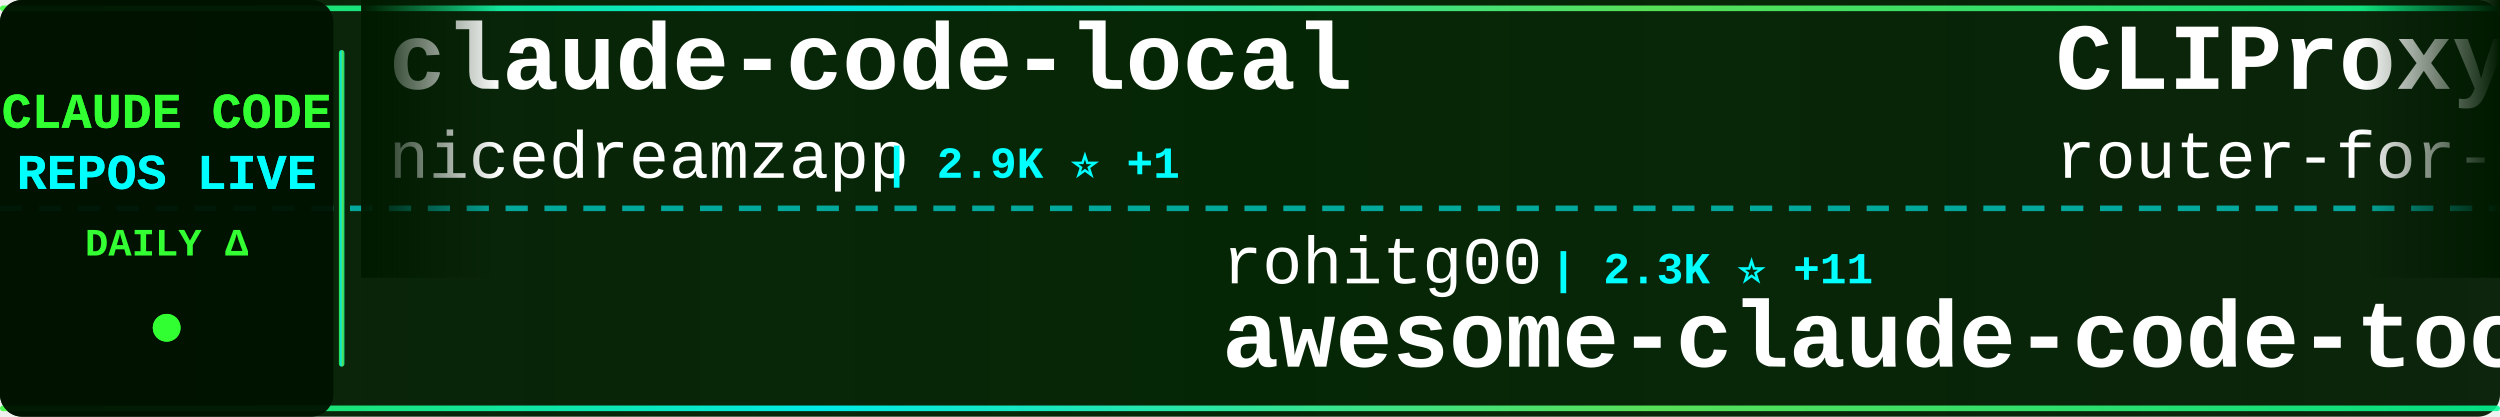
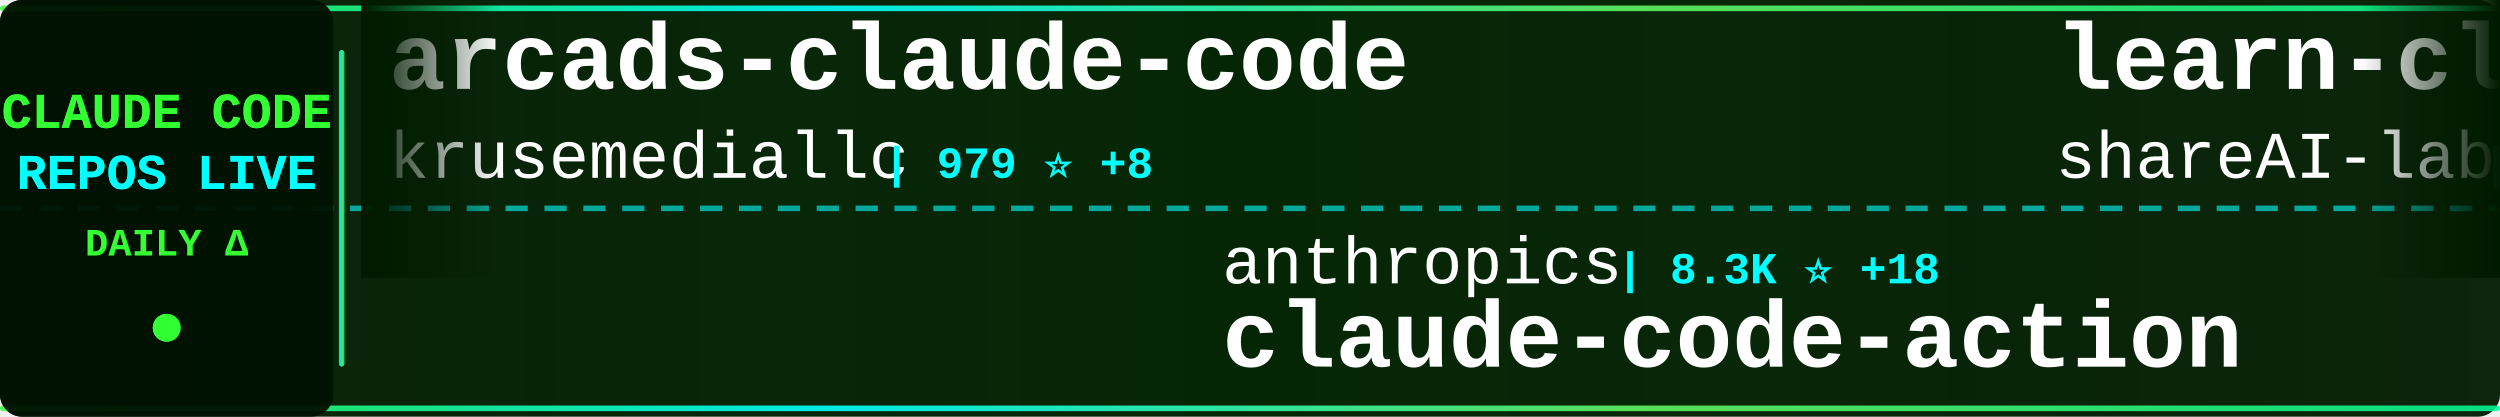
<svg xmlns="http://www.w3.org/2000/svg" width="900" height="150">
  <defs>
    <linearGradient id="tickerBg" x1="0%" y1="0%" x2="100%" y2="0%">
      <stop offset="0%" style="stop-color:#001a00;stop-opacity:0.95" />
      <stop offset="50%" style="stop-color:#002200;stop-opacity:0.98" />
      <stop offset="100%" style="stop-color:#001a00;stop-opacity:0.95" />
    </linearGradient>
    <linearGradient id="borderGrad" x1="0%" y1="0%" x2="100%" y2="0%">
      <stop offset="0%" style="stop-color:#33ff33;stop-opacity:0.85">
        <animate attributeName="stop-opacity" values="0.85;1;0.85" dur="2s" repeatCount="indefinite" />
      </stop>
      <stop offset="33%" style="stop-color:#00ffff;stop-opacity:0.9">
        <animate attributeName="stop-opacity" values="0.9;1;0.9" dur="2.2s" repeatCount="indefinite" />
      </stop>
      <stop offset="66%" style="stop-color:#66ff66;stop-opacity:0.85">
        <animate attributeName="stop-opacity" values="0.85;1;0.85" dur="1.8s" repeatCount="indefinite" />
      </stop>
      <stop offset="100%" style="stop-color:#00ff99;stop-opacity:0.85">
        <animate attributeName="stop-opacity" values="0.85;1;0.85" dur="2s" repeatCount="indefinite" />
      </stop>
    </linearGradient>
    <filter id="textGlow">
      <feGaussianBlur stdDeviation="0.1" result="coloredBlur" />
      <feMerge>
        <feMergeNode in="coloredBlur" />
        <feMergeNode in="SourceGraphic" />
      </feMerge>
    </filter>
    <filter id="metricGlow">
      <feGaussianBlur stdDeviation="0.2" result="coloredBlur" />
      <feMerge>
        <feMergeNode in="coloredBlur" />
        <feMergeNode in="SourceGraphic" />
      </feMerge>
    </filter>
    <linearGradient id="leftFade" x1="0%" y1="0%" x2="100%" y2="0%">
      <stop offset="0%" style="stop-color:#001a00;stop-opacity:1" />
      <stop offset="100%" style="stop-color:#001a00;stop-opacity:0" />
    </linearGradient>
    <linearGradient id="rightFade" x1="0%" y1="0%" x2="100%" y2="0%">
      <stop offset="0%" style="stop-color:#001a00;stop-opacity:0" />
      <stop offset="100%" style="stop-color:#001a00;stop-opacity:1" />
    </linearGradient>
  </defs>
  <rect width="900" height="150" fill="url(#tickerBg)" rx="8" />
  <rect x="0" y="2" width="900" height="2" fill="url(#borderGrad)" rx="1" />
  <rect x="0" y="146" width="900" height="2" fill="url(#borderGrad)" rx="1" />
  <line x1="0" y1="75" x2="900" y2="75" stroke="#00ffff" stroke-width="2" stroke-dasharray="8 6" opacity="0.6" />
  <rect x="0" y="0" width="120" height="150" fill="#001100" opacity="0.95" rx="8" />
  <text x="60" y="46" font-family="'Courier New', monospace" font-size="18" font-weight="bold" fill="#33ff33" text-anchor="middle" filter="url(#textGlow)">
    CLAUDE CODE
  </text>
  <text x="60" y="68" font-family="'Courier New', monospace" font-size="18" font-weight="bold" fill="#00ffff" text-anchor="middle" filter="url(#textGlow)">
    REPOS LIVE
  </text>
  <text x="60" y="92" font-family="'Courier New', monospace" font-size="14" font-weight="bold" fill="#33ff33" text-anchor="middle">
    DAILY Δ
  </text>
  <circle cx="60" cy="118" r="5" fill="#33ff33" filter="url(#metricGlow)">
    <animate attributeName="r" values="4;6;4" dur="1.5s" repeatCount="indefinite" />
    <animate attributeName="opacity" values="0.6;1;0.6" dur="1.5s" repeatCount="indefinite" />
  </circle>
  <rect x="122" y="18" width="2" height="114" fill="url(#borderGrad)" rx="1" />
  <clipPath id="tickerClip">
    <rect x="130" y="0" width="770" height="150" />
  </clipPath>
  <g clip-path="url(#tickerClip)">
    <g id="tickerItems">
      <animateTransform attributeName="transform" attributeType="XML" type="translate" from="0 0" to="-3000 0" dur="54s" repeatCount="indefinite" />
      <g transform="translate(0, 0)">
-         <text x="140" y="32" font-family="'Courier New', monospace" font-size="34" font-weight="bold" fill="#ffffff">claude-code-local</text>
-         <text x="140" y="64" font-family="'Courier New', monospace" font-size="24" font-weight="normal" fill="#ffffff" opacity="1.0">nicedreamzapp</text>
-         <text x="318" y="64" font-family="'Courier New', monospace" font-size="16" font-weight="bold" fill="#00ffff"> | 2.9K ⭐ +1</text>
+         <text x="140" y="32" font-family="'Courier New', monospace" font-size="34" font-weight="bold" fill="#ffffff">arcads-claude-code</text>
+         <text x="140" y="64" font-family="'Courier New', monospace" font-size="24" font-weight="normal" fill="#ffffff" opacity="1.0">krusemediallc</text>
+         <text x="318" y="64" font-family="'Courier New', monospace" font-size="16" font-weight="bold" fill="#00ffff"> | 979 ⭐ +8</text>
      </g>
      <g transform="translate(300, 0)">
-         <text x="140" y="102" font-family="'Courier New', monospace" font-size="24" font-weight="normal" fill="#ffffff" opacity="1.0">rohitg00</text>
-         <text x="258" y="102" font-family="'Courier New', monospace" font-size="16" font-weight="bold" fill="#00ffff"> | 2.3K ⭐ +11</text>
-         <text x="140" y="132" font-family="'Courier New', monospace" font-size="34" font-weight="bold" fill="#ffffff">awesome-claude-code-tool...</text>
+         <text x="140" y="102" font-family="'Courier New', monospace" font-size="24" font-weight="normal" fill="#ffffff" opacity="1.0">anthropics</text>
+         <text x="282" y="102" font-family="'Courier New', monospace" font-size="16" font-weight="bold" fill="#00ffff"> | 8.3K ⭐ +18</text>
+         <text x="140" y="132" font-family="'Courier New', monospace" font-size="34" font-weight="bold" fill="#ffffff">claude-code-action</text>
      </g>
      <g transform="translate(600, 0)">
-         <text x="140" y="32" font-family="'Courier New', monospace" font-size="34" font-weight="bold" fill="#ffffff">CLIProxyAPI</text>
-         <text x="140" y="64" font-family="'Courier New', monospace" font-size="24" font-weight="normal" fill="#ffffff" opacity="1.0">router-for-me</text>
-         <text x="318" y="64" font-family="'Courier New', monospace" font-size="16" font-weight="bold" fill="#00ffff"> | 39.5K ⭐ +97</text>
+         <text x="140" y="32" font-family="'Courier New', monospace" font-size="34" font-weight="bold" fill="#ffffff">learn-claude-code</text>
+         <text x="140" y="64" font-family="'Courier New', monospace" font-size="24" font-weight="normal" fill="#ffffff" opacity="1.0">shareAI-lab</text>
+         <text x="294" y="64" font-family="'Courier New', monospace" font-size="16" font-weight="bold" fill="#00ffff"> | 70.2K ⭐ +141</text>
      </g>
      <g transform="translate(900, 0)">
-         <text x="140" y="102" font-family="'Courier New', monospace" font-size="24" font-weight="normal" fill="#ffffff" opacity="1.0">alejandrobalderas</text>
-         <text x="366" y="102" font-family="'Courier New', monospace" font-size="16" font-weight="bold" fill="#00ffff"> | 2.4K ⭐ +4</text>
-         <text x="140" y="132" font-family="'Courier New', monospace" font-size="34" font-weight="bold" fill="#ffffff">claude-code-from-source</text>
+         <text x="140" y="102" font-family="'Courier New', monospace" font-size="24" font-weight="normal" fill="#ffffff" opacity="1.0">carlvellotti</text>
+         <text x="306" y="102" font-family="'Courier New', monospace" font-size="16" font-weight="bold" fill="#00ffff"> | 2.1K ⭐ +2</text>
+         <text x="140" y="132" font-family="'Courier New', monospace" font-size="34" font-weight="bold" fill="#ffffff">claude-code-pm-course</text>
      </g>
      <g transform="translate(1200, 0)">
-         <text x="140" y="32" font-family="'Courier New', monospace" font-size="34" font-weight="bold" fill="#ffffff">Claude-Code-Usage-Monito...</text>
-         <text x="140" y="64" font-family="'Courier New', monospace" font-size="24" font-weight="normal" fill="#ffffff" opacity="1.0">Maciek-roboblog</text>
-         <text x="342" y="64" font-family="'Courier New', monospace" font-size="16" font-weight="bold" fill="#00ffff"> | 8.4K ⭐ +10</text>
+         <text x="140" y="32" font-family="'Courier New', monospace" font-size="34" font-weight="bold" fill="#ffffff">claude-code-book</text>
+         <text x="140" y="64" font-family="'Courier New', monospace" font-size="24" font-weight="normal" fill="#ffffff" opacity="1.0">lintsinghua</text>
+         <text x="294" y="64" font-family="'Courier New', monospace" font-size="16" font-weight="bold" fill="#00ffff"> | 3.9K ⭐ +17</text>
      </g>
      <g transform="translate(1500, 0)">
-         <text x="140" y="102" font-family="'Courier New', monospace" font-size="24" font-weight="normal" fill="#ffffff" opacity="1.0">VILA-Lab</text>
-         <text x="258" y="102" font-family="'Courier New', monospace" font-size="16" font-weight="bold" fill="#00ffff"> | 1.8K ⭐ +11</text>
-         <text x="140" y="132" font-family="'Courier New', monospace" font-size="34" font-weight="bold" fill="#ffffff">Dive-into-Claude-Code</text>
+         <text x="140" y="102" font-family="'Courier New', monospace" font-size="24" font-weight="normal" fill="#ffffff" opacity="1.0">fazxes</text>
+         <text x="234" y="102" font-family="'Courier New', monospace" font-size="16" font-weight="bold" fill="#00ffff"> | 224 ⭐</text>
+         <text x="140" y="132" font-family="'Courier New', monospace" font-size="34" font-weight="bold" fill="#ffffff">Claude-code</text>
      </g>
      <g transform="translate(1800, 0)">
-         <text x="140" y="32" font-family="'Courier New', monospace" font-size="34" font-weight="bold" fill="#ffffff">claude-code-action</text>
-         <text x="140" y="64" font-family="'Courier New', monospace" font-size="24" font-weight="normal" fill="#ffffff" opacity="1.0">anthropics</text>
-         <text x="282" y="64" font-family="'Courier New', monospace" font-size="16" font-weight="bold" fill="#00ffff"> | 8.3K ⭐ +21</text>
+         <text x="140" y="32" font-family="'Courier New', monospace" font-size="34" font-weight="bold" fill="#ffffff">claude-code-source-build</text>
+         <text x="140" y="64" font-family="'Courier New', monospace" font-size="24" font-weight="normal" fill="#ffffff" opacity="1.0">andrew-kramer-inno</text>
+         <text x="378" y="64" font-family="'Courier New', monospace" font-size="16" font-weight="bold" fill="#00ffff"> | 594 ⭐ +1</text>
      </g>
      <g transform="translate(2100, 0)">
+         <text x="140" y="102" font-family="'Courier New', monospace" font-size="24" font-weight="normal" fill="#ffffff" opacity="1.0">OneRedOak</text>
+         <text x="270" y="102" font-family="'Courier New', monospace" font-size="16" font-weight="bold" fill="#00ffff"> | 3.9K ⭐ +1</text>
+         <text x="140" y="132" font-family="'Courier New', monospace" font-size="34" font-weight="bold" fill="#ffffff">claude-code-workflows</text>
+       </g>
+       <g transform="translate(2400, 0)">
+         <text x="140" y="32" font-family="'Courier New', monospace" font-size="34" font-weight="bold" fill="#ffffff">claude_code_src</text>
+         <text x="140" y="64" font-family="'Courier New', monospace" font-size="24" font-weight="normal" fill="#ffffff" opacity="1.0">ponponon</text>
+         <text x="258" y="64" font-family="'Courier New', monospace" font-size="16" font-weight="bold" fill="#00ffff"> | 2.3K ⭐ +1</text>
+       </g>
+       <g transform="translate(2700, 0)">
        <text x="140" y="102" font-family="'Courier New', monospace" font-size="24" font-weight="normal" fill="#ffffff" opacity="1.0">jeremylongshore</text>
-         <text x="342" y="102" font-family="'Courier New', monospace" font-size="16" font-weight="bold" fill="#00ffff"> | 2.5K ⭐ +4</text>
+         <text x="342" y="102" font-family="'Courier New', monospace" font-size="16" font-weight="bold" fill="#00ffff"> | 2.5K ⭐ +3</text>
        <text x="140" y="132" font-family="'Courier New', monospace" font-size="34" font-weight="bold" fill="#ffffff">claude-code-plugins-plus...</text>
      </g>
-       <g transform="translate(2400, 0)">
-         <text x="140" y="32" font-family="'Courier New', monospace" font-size="34" font-weight="bold" fill="#ffffff">claude-code-security-rev...</text>
-         <text x="140" y="64" font-family="'Courier New', monospace" font-size="24" font-weight="normal" fill="#ffffff" opacity="1.0">anthropics</text>
-         <text x="282" y="64" font-family="'Courier New', monospace" font-size="16" font-weight="bold" fill="#00ffff"> | 5.5K ⭐ +8</text>
-       </g>
-       <g transform="translate(2700, 0)">
-         <text x="140" y="102" font-family="'Courier New', monospace" font-size="24" font-weight="normal" fill="#ffffff" opacity="1.0">luongnv89</text>
-         <text x="270" y="102" font-family="'Courier New', monospace" font-size="16" font-weight="bold" fill="#00ffff"> | 39.4K ⭐ +53</text>
-         <text x="140" y="132" font-family="'Courier New', monospace" font-size="34" font-weight="bold" fill="#ffffff">claude-howto</text>
-       </g>
      <g transform="translate(3000, 0)">
-         <text x="140" y="32" font-family="'Courier New', monospace" font-size="34" font-weight="bold" fill="#ffffff">claude-code-local</text>
-         <text x="140" y="64" font-family="'Courier New', monospace" font-size="24" font-weight="normal" fill="#ffffff" opacity="1.0">nicedreamzapp</text>
-         <text x="318" y="64" font-family="'Courier New', monospace" font-size="16" font-weight="bold" fill="#00ffff"> | 2.9K ⭐ +1</text>
+         <text x="140" y="32" font-family="'Courier New', monospace" font-size="34" font-weight="bold" fill="#ffffff">arcads-claude-code</text>
+         <text x="140" y="64" font-family="'Courier New', monospace" font-size="24" font-weight="normal" fill="#ffffff" opacity="1.0">krusemediallc</text>
+         <text x="318" y="64" font-family="'Courier New', monospace" font-size="16" font-weight="bold" fill="#00ffff"> | 979 ⭐ +8</text>
      </g>
      <g transform="translate(3300, 0)">
-         <text x="140" y="102" font-family="'Courier New', monospace" font-size="24" font-weight="normal" fill="#ffffff" opacity="1.0">rohitg00</text>
-         <text x="258" y="102" font-family="'Courier New', monospace" font-size="16" font-weight="bold" fill="#00ffff"> | 2.3K ⭐ +11</text>
-         <text x="140" y="132" font-family="'Courier New', monospace" font-size="34" font-weight="bold" fill="#ffffff">awesome-claude-code-tool...</text>
+         <text x="140" y="102" font-family="'Courier New', monospace" font-size="24" font-weight="normal" fill="#ffffff" opacity="1.0">anthropics</text>
+         <text x="282" y="102" font-family="'Courier New', monospace" font-size="16" font-weight="bold" fill="#00ffff"> | 8.3K ⭐ +18</text>
+         <text x="140" y="132" font-family="'Courier New', monospace" font-size="34" font-weight="bold" fill="#ffffff">claude-code-action</text>
      </g>
      <g transform="translate(3600, 0)">
-         <text x="140" y="32" font-family="'Courier New', monospace" font-size="34" font-weight="bold" fill="#ffffff">CLIProxyAPI</text>
-         <text x="140" y="64" font-family="'Courier New', monospace" font-size="24" font-weight="normal" fill="#ffffff" opacity="1.0">router-for-me</text>
-         <text x="318" y="64" font-family="'Courier New', monospace" font-size="16" font-weight="bold" fill="#00ffff"> | 39.5K ⭐ +97</text>
+         <text x="140" y="32" font-family="'Courier New', monospace" font-size="34" font-weight="bold" fill="#ffffff">learn-claude-code</text>
+         <text x="140" y="64" font-family="'Courier New', monospace" font-size="24" font-weight="normal" fill="#ffffff" opacity="1.0">shareAI-lab</text>
+         <text x="294" y="64" font-family="'Courier New', monospace" font-size="16" font-weight="bold" fill="#00ffff"> | 70.2K ⭐ +141</text>
      </g>
      <g transform="translate(3900, 0)">
-         <text x="140" y="102" font-family="'Courier New', monospace" font-size="24" font-weight="normal" fill="#ffffff" opacity="1.0">alejandrobalderas</text>
-         <text x="366" y="102" font-family="'Courier New', monospace" font-size="16" font-weight="bold" fill="#00ffff"> | 2.4K ⭐ +4</text>
-         <text x="140" y="132" font-family="'Courier New', monospace" font-size="34" font-weight="bold" fill="#ffffff">claude-code-from-source</text>
+         <text x="140" y="102" font-family="'Courier New', monospace" font-size="24" font-weight="normal" fill="#ffffff" opacity="1.0">carlvellotti</text>
+         <text x="306" y="102" font-family="'Courier New', monospace" font-size="16" font-weight="bold" fill="#00ffff"> | 2.1K ⭐ +2</text>
+         <text x="140" y="132" font-family="'Courier New', monospace" font-size="34" font-weight="bold" fill="#ffffff">claude-code-pm-course</text>
      </g>
    </g>
  </g>
  <rect x="130" y="0" width="50" height="100" fill="url(#leftFade)" />
  <rect x="850" y="0" width="50" height="100" fill="url(#rightFade)" />
</svg>
